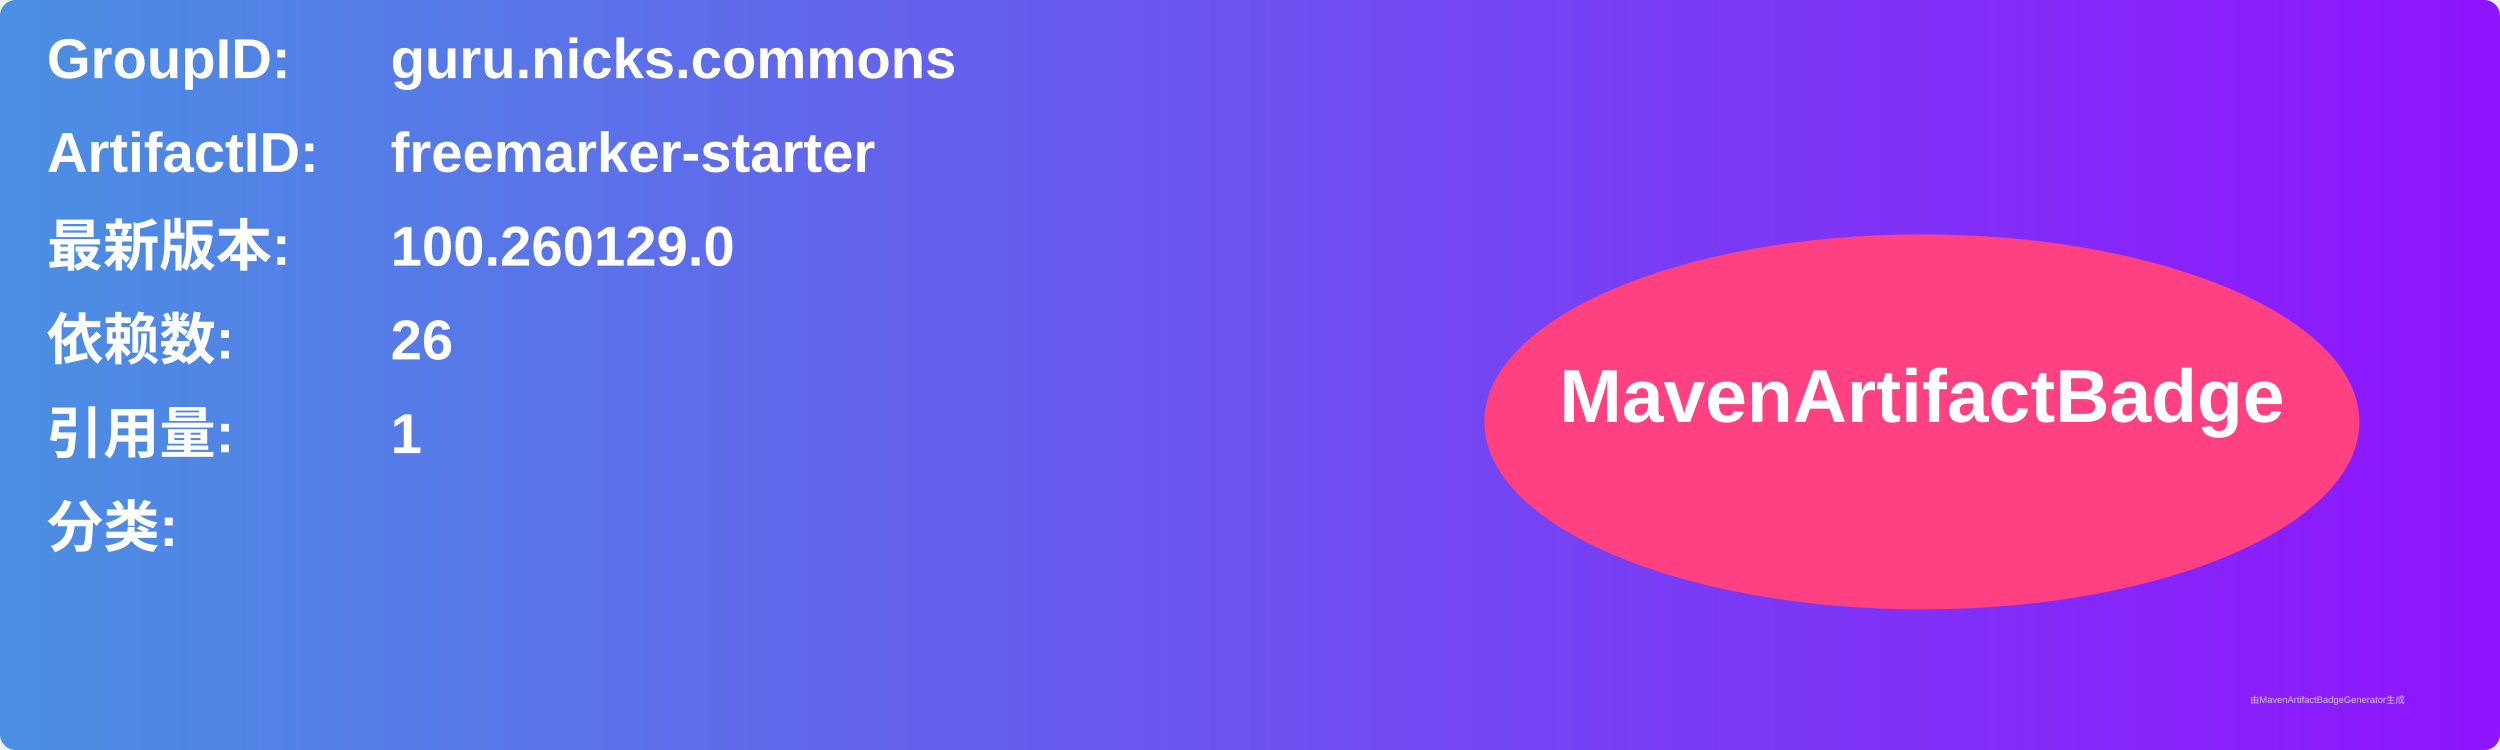
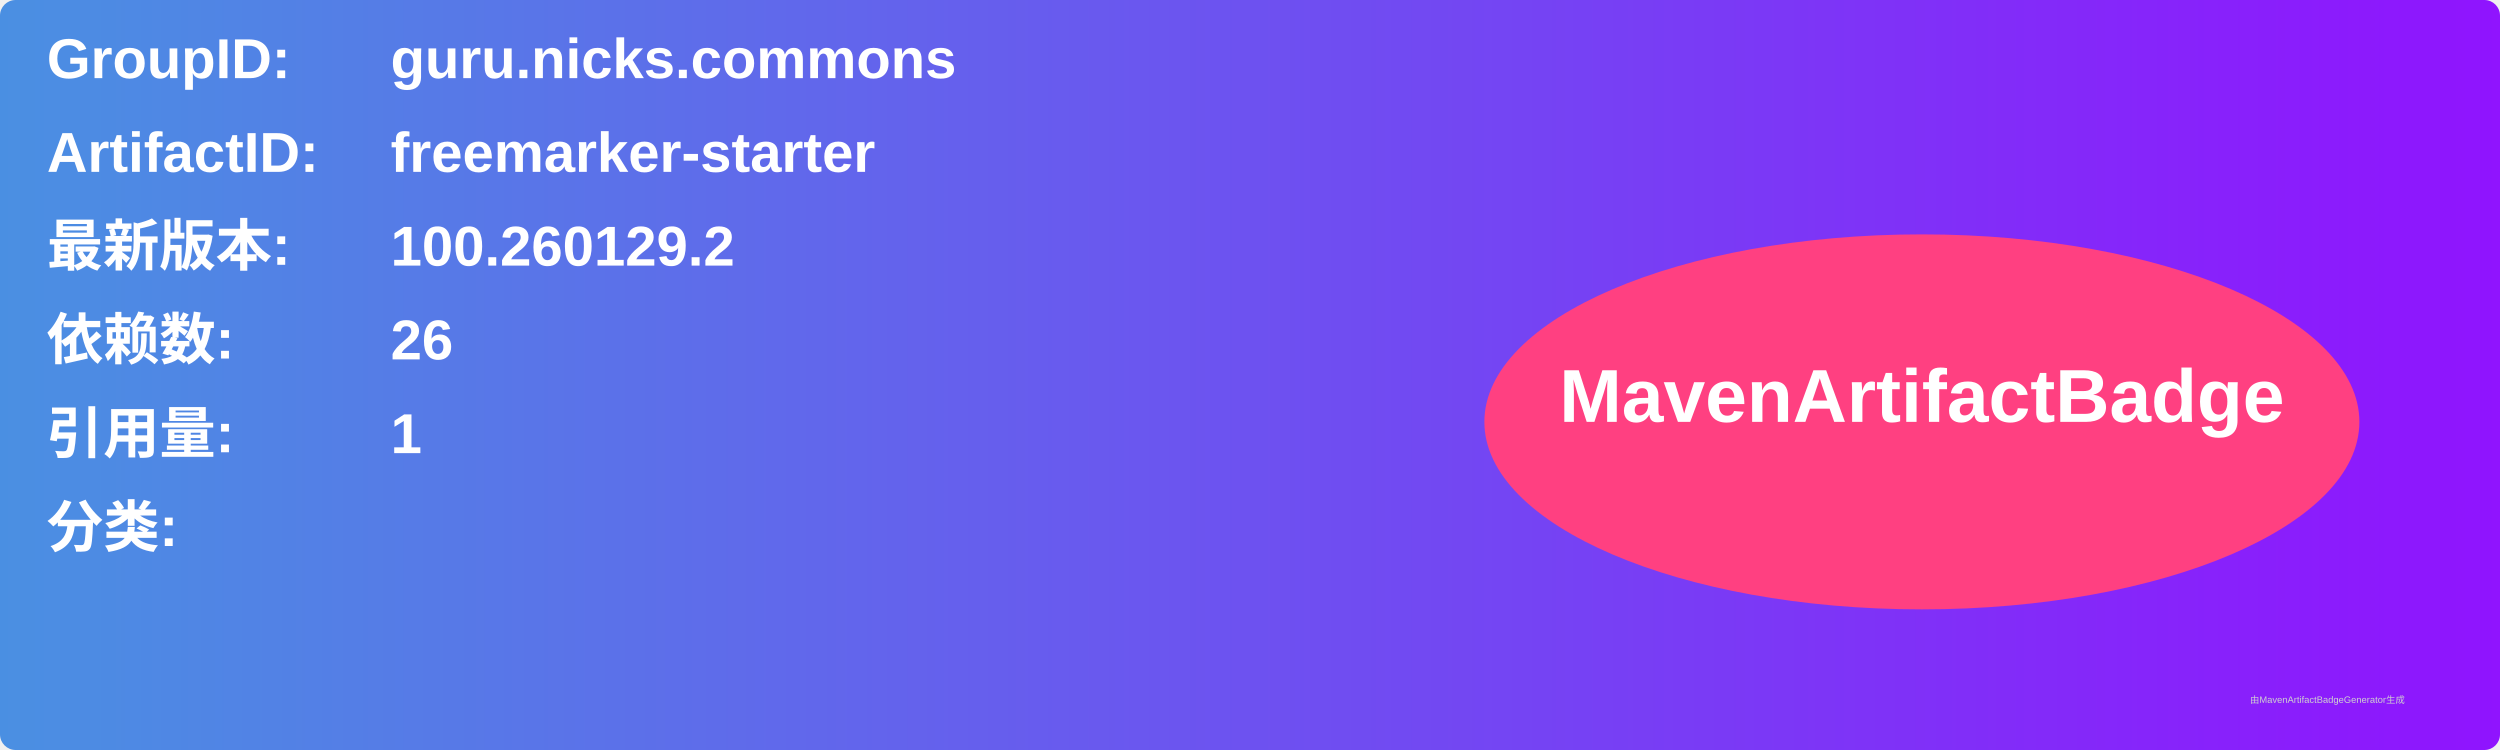
<svg xmlns="http://www.w3.org/2000/svg" width="800" height="240" viewBox="0 0 800 240">
  <linearGradient id="grad" x1="0%" y1="0%" x2="100%" y2="0%">
    <stop offset="0%" stop-color="#4a90e2" />
    <stop offset="100%" stop-color="#9013fe" />
  </linearGradient>
  <rect width="100%" height="100%" rx="5" ry="5" fill="url(#grad)" />
  <g transform="translate(15, 15)">
    <text x="0" y="10" font-family="Arial" font-size="18" fill="white" font-weight="bold" width="260">GroupID:</text>
    <text x="110" y="10" font-family="Arial" font-size="18" fill="white" font-weight="bold" width="460">guru.nicks.commons</text>
    <text x="0" y="40" font-family="Arial" font-size="18" fill="white" font-weight="bold" width="260">ArtifactID:</text>
    <text x="110" y="40" font-family="Arial" font-size="18" fill="white" font-weight="bold" width="460">freemarker-starter</text>
    <text x="0" y="70" font-family="Arial" font-size="18" fill="white" font-weight="bold">最新版本:</text>
    <text x="110" y="70" font-family="Arial" font-size="18" fill="white" font-weight="bold">
-       <tspan font-weight="bold">100.260129.0</tspan>
+       <tspan font-weight="bold">100.260129.2</tspan>
    </text>
    <text x="0" y="100" font-family="Arial" font-size="18" fill="white" font-weight="bold">依赖数: </text>
    <text x="110" y="100" font-family="Arial" font-size="18" fill="white">
      <tspan font-weight="bold">26</tspan>
    </text>
    <text x="0" y="130" font-family="Arial" font-size="18" fill="white" font-weight="bold">引用量: </text>
    <text x="110" y="130" font-family="Arial" font-size="18" fill="white">
      <tspan font-weight="bold">1</tspan>
    </text>
    <text x="0" y="160" font-family="Arial" font-size="18" fill="white" font-weight="bold">分类:</text>
    <text x="10" y="190" font-family="Arial" font-size="10" fill="white">
      <tspan font-weight="bold" />
    </text>
    <ellipse cx="600" cy="120" rx="140" ry="60" fill="#ff4081" />
    <text x="600" y="120" text-anchor="middle" font-family="Arial" font-size="24" fill="white" font-weight="bold">MavenArtifactBadge</text>
  </g>
  <text x="720" y="225" font-family="Arial" font-size="3" fill="#d0d0d0">由MavenArtifactBadgeGenerator生成</text>
</svg>
